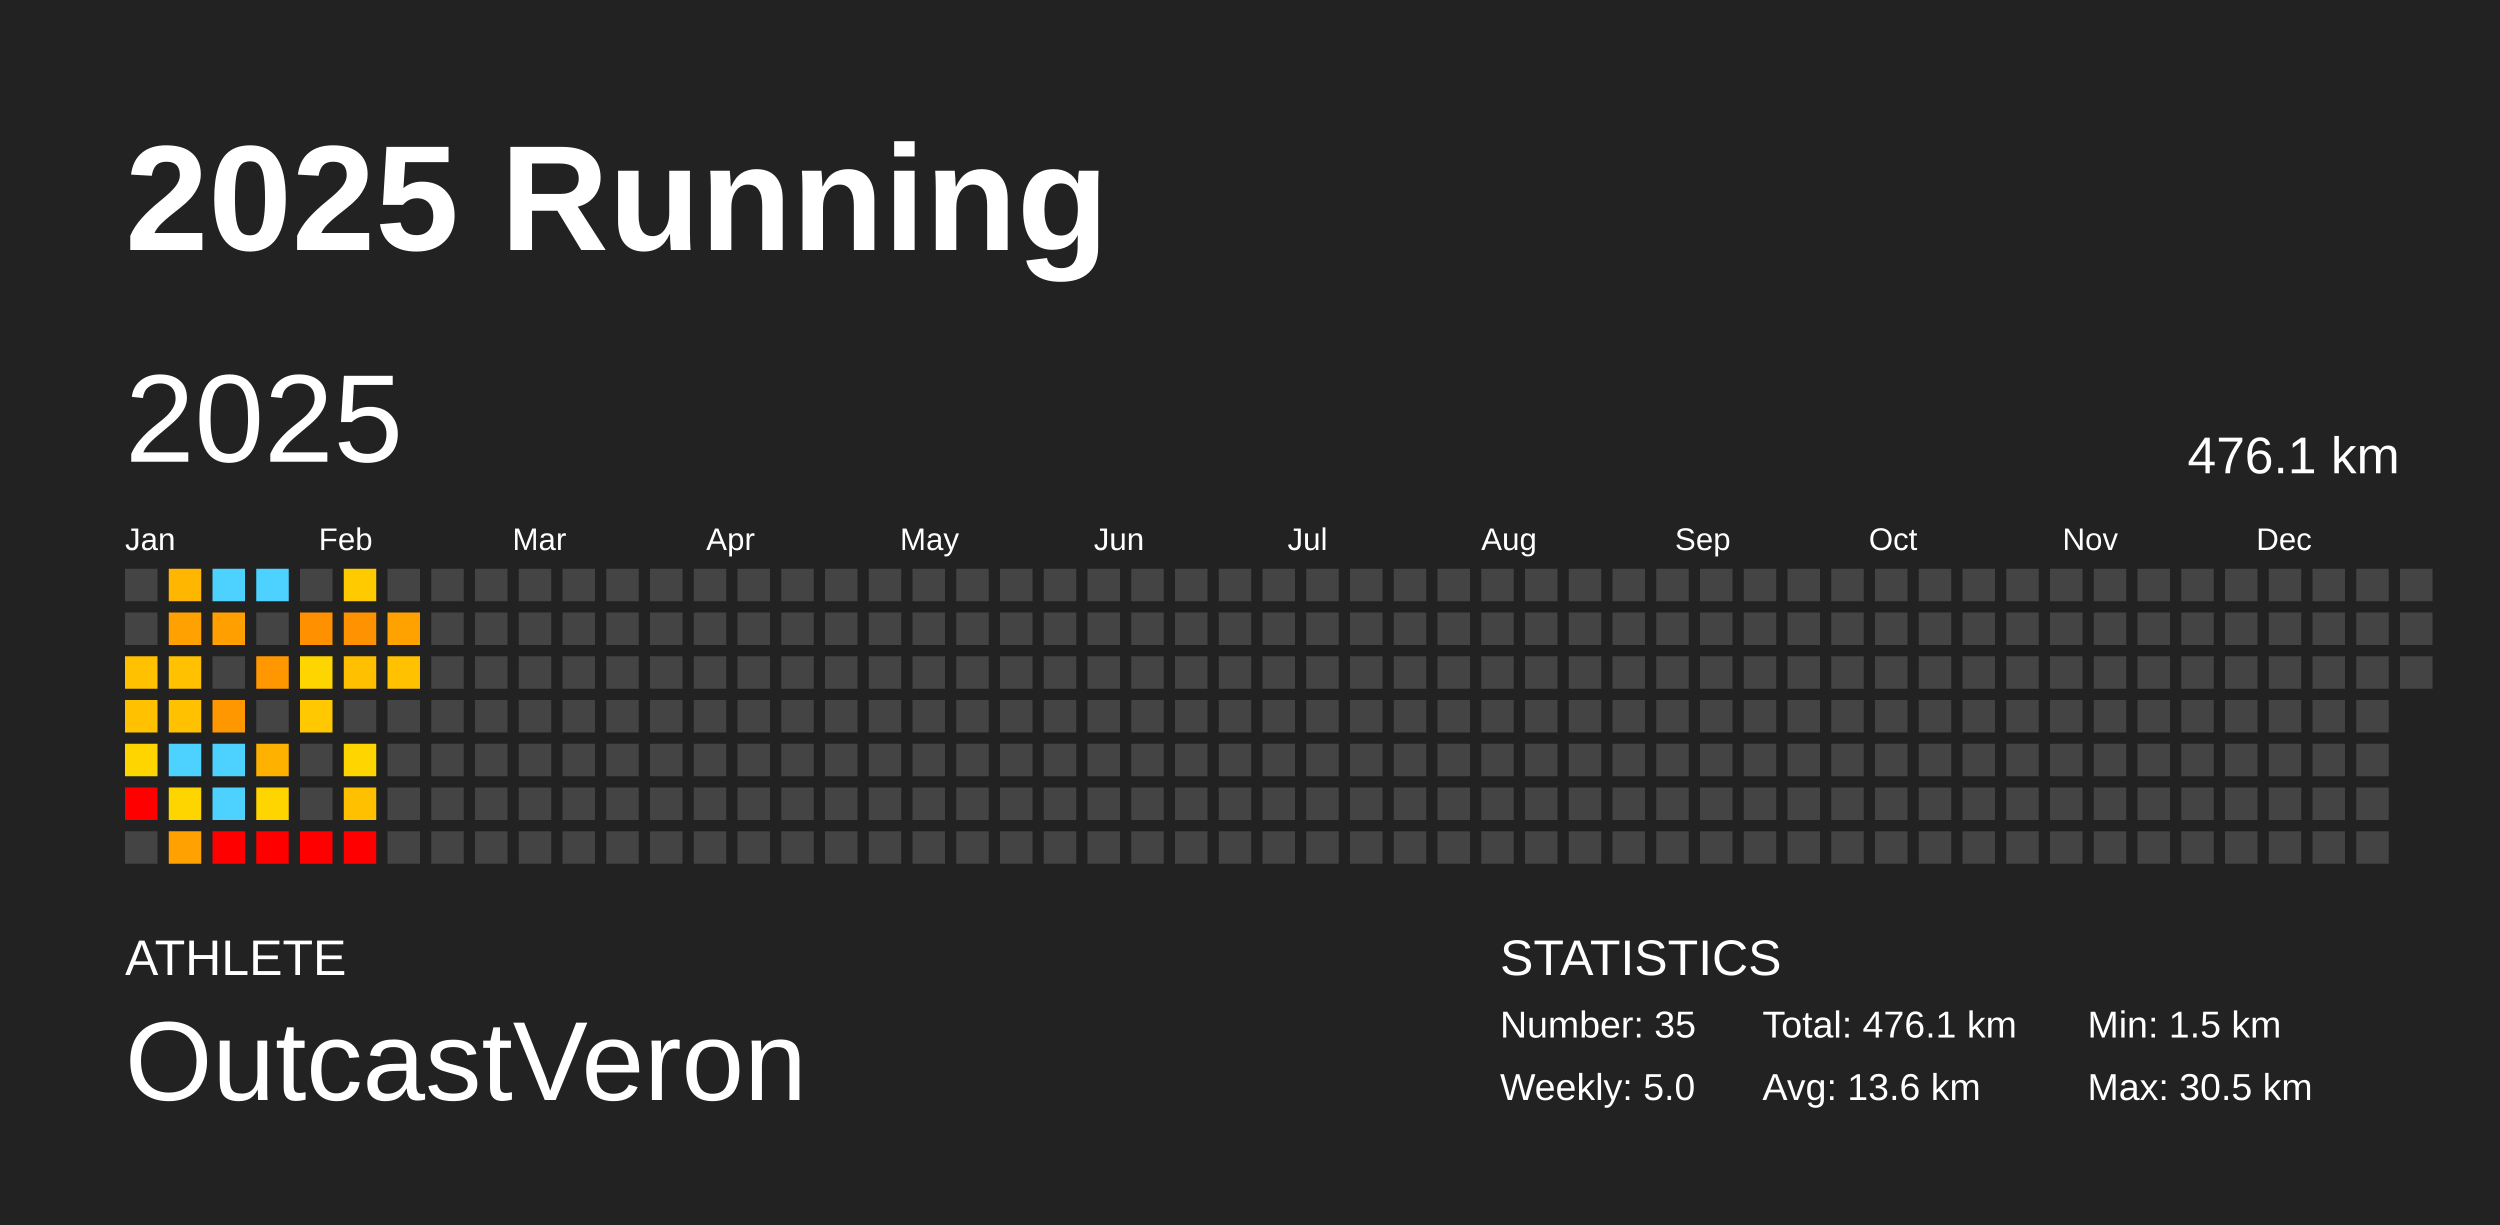
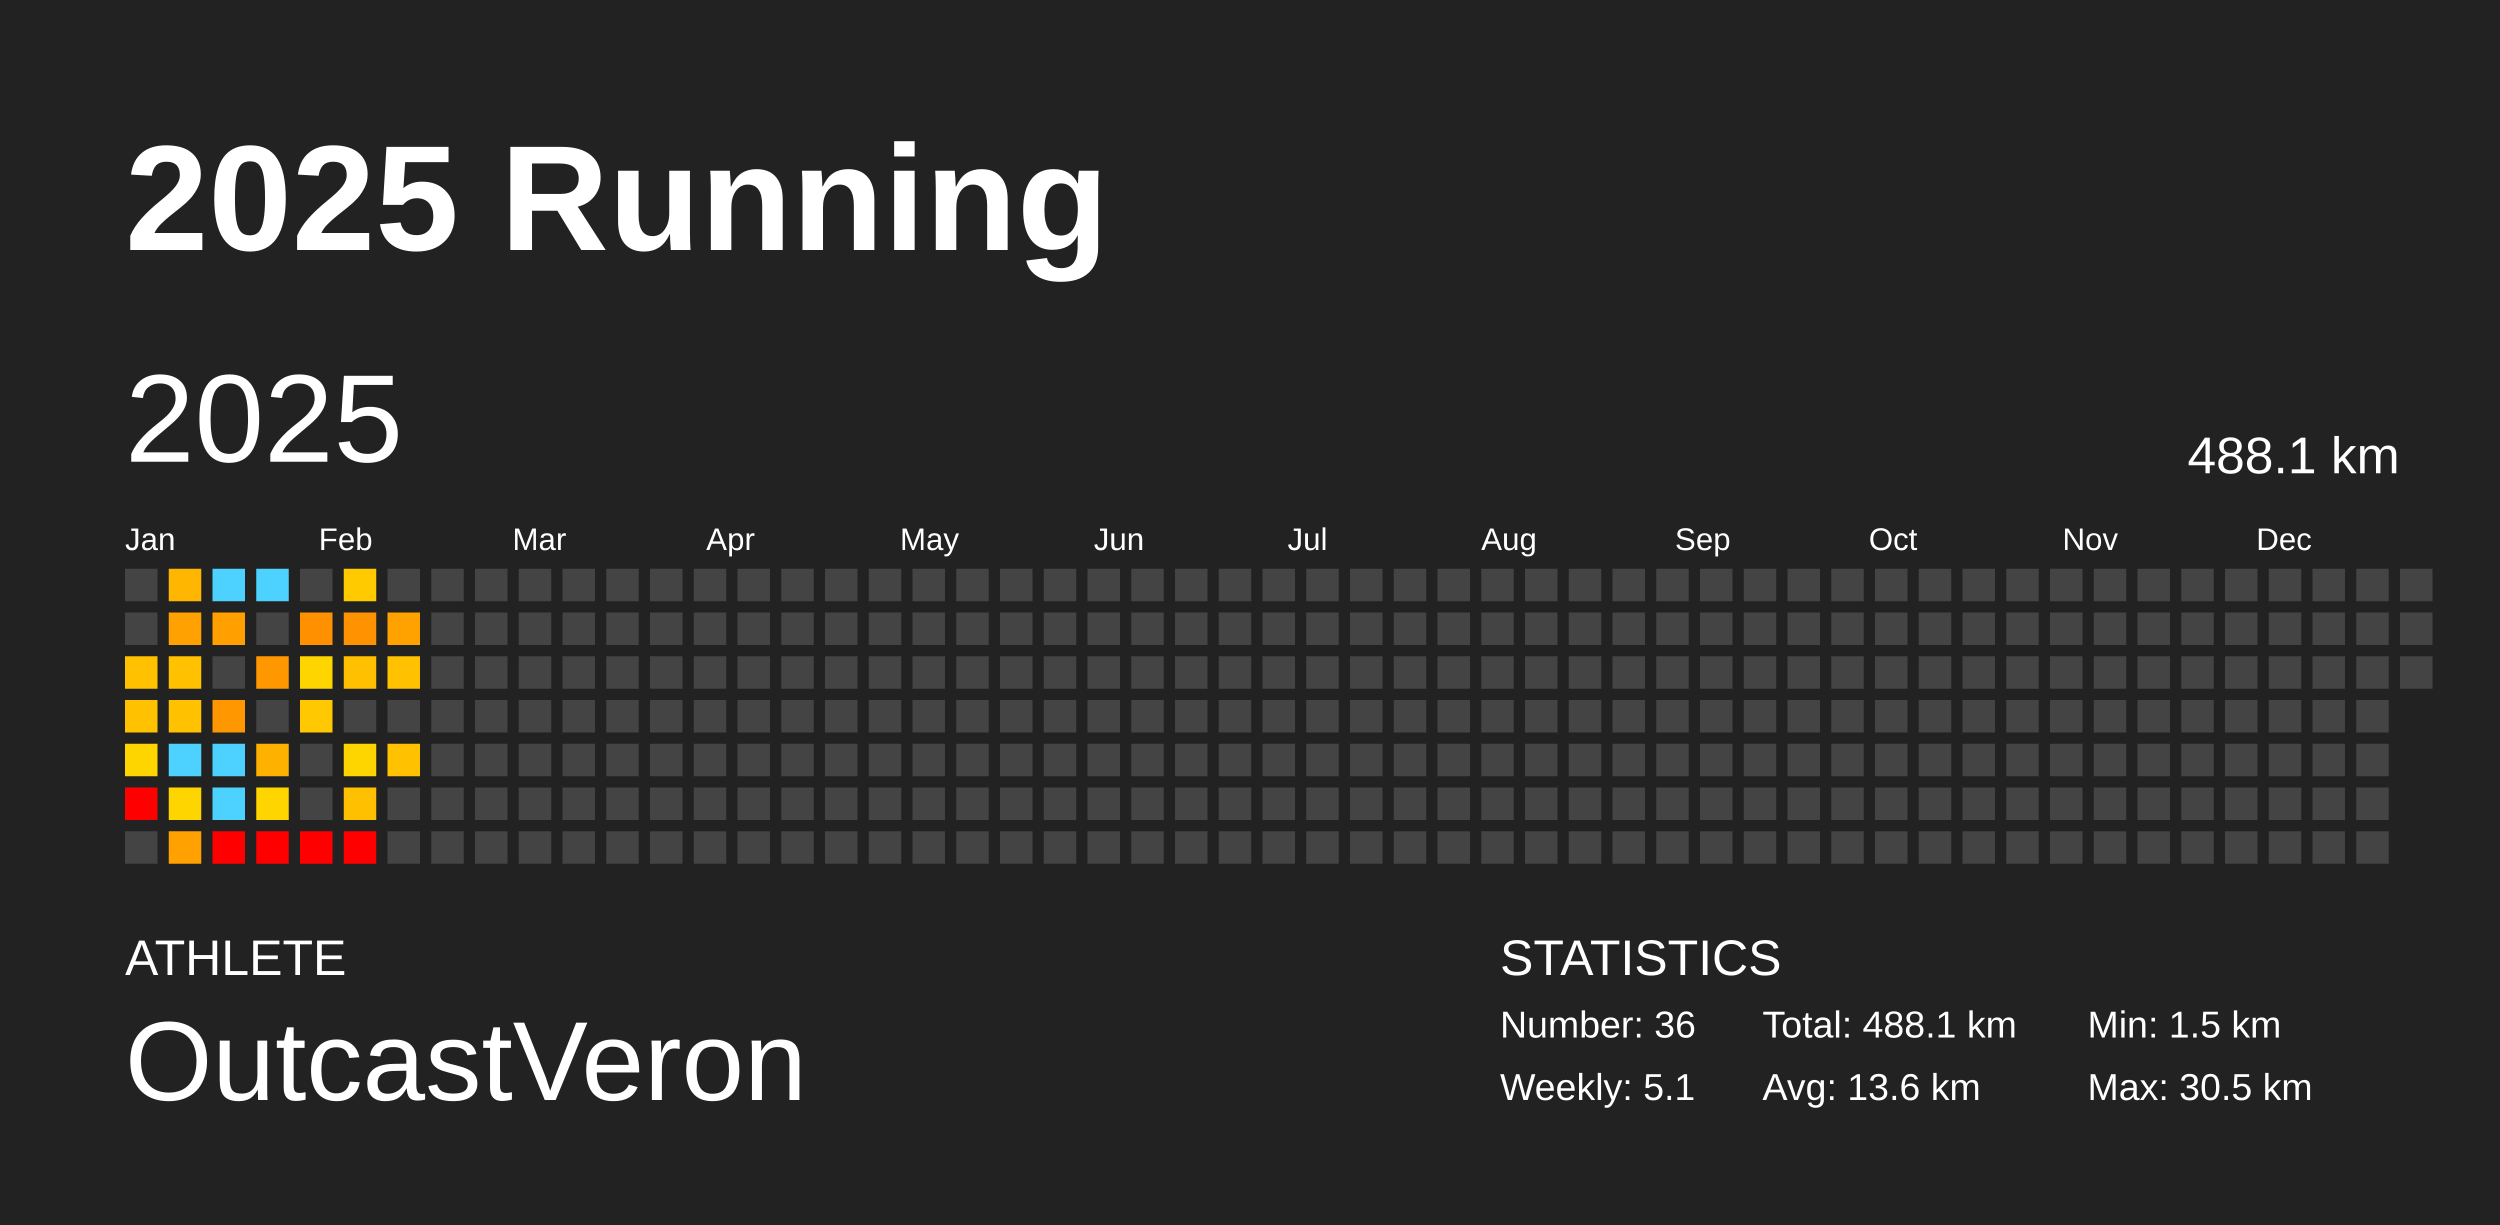
<svg xmlns="http://www.w3.org/2000/svg" baseProfile="full" height="98mm" version="1.1" viewBox="0,0,200,98" width="200mm">
  <defs />
  <rect fill="#222222" height="98" width="200" x="0" y="0" />
  <text fill="#FFFFFF" style="font-size:12px; font-family:Arial; font-weight:bold;" x="10" y="20">2025 Running</text>
  <text fill="#FFFFFF" style="font-size:4px; font-family:Arial" x="10" y="78">ATHLETE</text>
  <text fill="#FFFFFF" style="font-size:9px; font-family:Arial" x="10" y="88">OutcastVeron</text>
  <text fill="#FFFFFF" style="font-size:4px; font-family:Arial" x="120" y="78">STATISTICS</text>
-   <text fill="#FFFFFF" style="font-size:3px; font-family:Arial" x="120" y="83">Number: 35</text>
-   <text fill="#FFFFFF" style="font-size:3px; font-family:Arial" x="120" y="88">Weekly: 5.0</text>
-   <text fill="#FFFFFF" style="font-size:3px; font-family:Arial" x="141" y="83">Total: 476.1 km</text>
+   <text fill="#FFFFFF" style="font-size:3px; font-family:Arial" x="120" y="83">Number: 36</text>
+   <text fill="#FFFFFF" style="font-size:3px; font-family:Arial" x="120" y="88">Weekly: 5.1</text>
+   <text fill="#FFFFFF" style="font-size:3px; font-family:Arial" x="141" y="83">Total: 488.1 km</text>
  <text fill="#FFFFFF" style="font-size:3px; font-family:Arial" x="141" y="88">Avg: 13.6 km</text>
  <text fill="#FFFFFF" style="font-size:3px; font-family:Arial" x="167" y="83">Min: 1.5 km</text>
  <text fill="#FFFFFF" style="font-size:3px; font-family:Arial" x="167" y="88">Max: 30.5 km</text>
  <text dominant-baseline="hanging" fill="#FFFFFF" style="font-size:10.0px; font-family:Arial;" x="10" y="30">2025</text>
-   <text dominant-baseline="hanging" fill="#FFFFFF" style="font-size:4.125px; font-family:Arial;" x="175" y="35">476.1 km</text>
+   <text dominant-baseline="hanging" fill="#FFFFFF" style="font-size:4.125px; font-family:Arial;" x="175" y="35">488.1 km</text>
  <text fill="#FFFFFF" style="font-size:2.5px; font-family:Arial" x="10.0" y="44">Jan</text>
  <text fill="#FFFFFF" style="font-size:2.5px; font-family:Arial" x="25.5" y="44">Feb</text>
  <text fill="#FFFFFF" style="font-size:2.5px; font-family:Arial" x="41.0" y="44">Mar</text>
  <text fill="#FFFFFF" style="font-size:2.5px; font-family:Arial" x="56.5" y="44">Apr</text>
  <text fill="#FFFFFF" style="font-size:2.5px; font-family:Arial" x="72.0" y="44">May</text>
  <text fill="#FFFFFF" style="font-size:2.5px; font-family:Arial" x="87.5" y="44">Jun</text>
  <text fill="#FFFFFF" style="font-size:2.5px; font-family:Arial" x="103.0" y="44">Jul</text>
  <text fill="#FFFFFF" style="font-size:2.5px; font-family:Arial" x="118.5" y="44">Aug</text>
  <text fill="#FFFFFF" style="font-size:2.5px; font-family:Arial" x="134.0" y="44">Sep</text>
  <text fill="#FFFFFF" style="font-size:2.5px; font-family:Arial" x="149.5" y="44">Oct</text>
  <text fill="#FFFFFF" style="font-size:2.5px; font-family:Arial" x="165.0" y="44">Nov</text>
  <text fill="#FFFFFF" style="font-size:2.5px; font-family:Arial" x="180.5" y="44">Dec</text>
  <rect fill="#444444" height="2.6" width="2.6" x="10.0" y="45.5" />
  <rect fill="#444444" height="2.6" width="2.6" x="10.0" y="49.0" />
  <rect fill="#ffc100" height="2.6" width="2.6" x="10.0" y="52.5" />
  <rect fill="#ffc100" height="2.6" width="2.6" x="10.0" y="56.0" />
  <rect fill="#ffd500" height="2.6" width="2.6" x="10.0" y="59.5" />
  <rect fill="red" height="2.6" width="2.6" x="10.0" y="63.0" />
  <rect fill="#444444" height="2.6" width="2.6" x="10.0" y="66.5" />
  <rect fill="#ffb600" height="2.6" width="2.6" x="13.5" y="45.5" />
  <rect fill="#ffa100" height="2.6" width="2.6" x="13.5" y="49.0" />
  <rect fill="#ffc100" height="2.6" width="2.6" x="13.5" y="52.5" />
  <rect fill="#ffc100" height="2.6" width="2.6" x="13.5" y="56.0" />
  <rect fill="#4dd2ff" height="2.6" width="2.6" x="13.5" y="59.5" />
  <rect fill="#ffd500" height="2.6" width="2.6" x="13.5" y="63.0" />
  <rect fill="#ffa100" height="2.6" width="2.6" x="13.5" y="66.5" />
  <rect fill="#4dd2ff" height="2.6" width="2.6" x="17.0" y="45.5" />
  <rect fill="#ffa000" height="2.6" width="2.6" x="17.0" y="49.0" />
  <rect fill="#444444" height="2.6" width="2.6" x="17.0" y="52.5" />
  <rect fill="#ff9700" height="2.6" width="2.6" x="17.0" y="56.0" />
  <rect fill="#4dd2ff" height="2.6" width="2.6" x="17.0" y="59.5" />
  <rect fill="#4dd2ff" height="2.6" width="2.6" x="17.0" y="63.0" />
  <rect fill="red" height="2.6" width="2.6" x="17.0" y="66.5" />
  <rect fill="#4dd2ff" height="2.6" width="2.6" x="20.5" y="45.5" />
  <rect fill="#444444" height="2.6" width="2.6" x="20.5" y="49.0" />
  <rect fill="#ff9700" height="2.6" width="2.6" x="20.5" y="52.5" />
  <rect fill="#444444" height="2.6" width="2.6" x="20.5" y="56.0" />
  <rect fill="#ffb100" height="2.6" width="2.6" x="20.5" y="59.5" />
  <rect fill="#ffd500" height="2.6" width="2.6" x="20.5" y="63.0" />
  <rect fill="red" height="2.6" width="2.6" x="20.5" y="66.5" />
  <rect fill="#444444" height="2.6" width="2.6" x="24.0" y="45.5" />
  <rect fill="#ff9000" height="2.6" width="2.6" x="24.0" y="49.0" />
  <rect fill="#ffd500" height="2.6" width="2.6" x="24.0" y="52.5" />
  <rect fill="#ffc800" height="2.6" width="2.6" x="24.0" y="56.0" />
  <rect fill="#444444" height="2.6" width="2.6" x="24.0" y="59.5" />
  <rect fill="#444444" height="2.6" width="2.6" x="24.0" y="63.0" />
  <rect fill="red" height="2.6" width="2.6" x="24.0" y="66.5" />
  <rect fill="#ffca00" height="2.6" width="2.6" x="27.5" y="45.5" />
  <rect fill="#ff9200" height="2.6" width="2.6" x="27.5" y="49.0" />
  <rect fill="#ffc000" height="2.6" width="2.6" x="27.5" y="52.5" />
  <rect fill="#444444" height="2.6" width="2.6" x="27.5" y="56.0" />
  <rect fill="#ffd500" height="2.6" width="2.6" x="27.5" y="59.5" />
  <rect fill="#ffc000" height="2.6" width="2.6" x="27.5" y="63.0" />
  <rect fill="red" height="2.6" width="2.6" x="27.5" y="66.5" />
  <rect fill="#444444" height="2.6" width="2.6" x="31.0" y="45.5" />
  <rect fill="#ffa200" height="2.6" width="2.6" x="31.0" y="49.0" />
  <rect fill="#ffc100" height="2.6" width="2.6" x="31.0" y="52.5" />
  <rect fill="#444444" height="2.6" width="2.6" x="31.0" y="56.0" />
-   <rect fill="#444444" height="2.6" width="2.6" x="31.0" y="59.5" />
+   <rect fill="#ffc100" height="2.6" width="2.6" x="31.0" y="59.5" />
  <rect fill="#444444" height="2.6" width="2.6" x="31.0" y="63.0" />
  <rect fill="#444444" height="2.6" width="2.6" x="31.0" y="66.5" />
  <rect fill="#444444" height="2.6" width="2.6" x="34.5" y="45.5" />
  <rect fill="#444444" height="2.6" width="2.6" x="34.5" y="49.0" />
  <rect fill="#444444" height="2.6" width="2.6" x="34.5" y="52.5" />
  <rect fill="#444444" height="2.6" width="2.6" x="34.5" y="56.0" />
  <rect fill="#444444" height="2.6" width="2.6" x="34.5" y="59.5" />
  <rect fill="#444444" height="2.6" width="2.6" x="34.5" y="63.0" />
  <rect fill="#444444" height="2.6" width="2.6" x="34.5" y="66.5" />
  <rect fill="#444444" height="2.6" width="2.6" x="38.0" y="45.5" />
  <rect fill="#444444" height="2.6" width="2.6" x="38.0" y="49.0" />
  <rect fill="#444444" height="2.6" width="2.6" x="38.0" y="52.5" />
  <rect fill="#444444" height="2.6" width="2.6" x="38.0" y="56.0" />
  <rect fill="#444444" height="2.6" width="2.6" x="38.0" y="59.5" />
  <rect fill="#444444" height="2.6" width="2.6" x="38.0" y="63.0" />
  <rect fill="#444444" height="2.6" width="2.6" x="38.0" y="66.5" />
  <rect fill="#444444" height="2.6" width="2.6" x="41.5" y="45.5" />
  <rect fill="#444444" height="2.6" width="2.6" x="41.5" y="49.0" />
  <rect fill="#444444" height="2.6" width="2.6" x="41.5" y="52.5" />
  <rect fill="#444444" height="2.6" width="2.6" x="41.5" y="56.0" />
  <rect fill="#444444" height="2.6" width="2.6" x="41.5" y="59.5" />
  <rect fill="#444444" height="2.6" width="2.6" x="41.5" y="63.0" />
  <rect fill="#444444" height="2.6" width="2.6" x="41.5" y="66.5" />
  <rect fill="#444444" height="2.6" width="2.6" x="45.0" y="45.5" />
  <rect fill="#444444" height="2.6" width="2.6" x="45.0" y="49.0" />
  <rect fill="#444444" height="2.6" width="2.6" x="45.0" y="52.5" />
  <rect fill="#444444" height="2.6" width="2.6" x="45.0" y="56.0" />
  <rect fill="#444444" height="2.6" width="2.6" x="45.0" y="59.5" />
  <rect fill="#444444" height="2.6" width="2.6" x="45.0" y="63.0" />
  <rect fill="#444444" height="2.6" width="2.6" x="45.0" y="66.5" />
  <rect fill="#444444" height="2.6" width="2.6" x="48.5" y="45.5" />
  <rect fill="#444444" height="2.6" width="2.6" x="48.5" y="49.0" />
  <rect fill="#444444" height="2.6" width="2.6" x="48.5" y="52.5" />
  <rect fill="#444444" height="2.6" width="2.6" x="48.5" y="56.0" />
  <rect fill="#444444" height="2.6" width="2.6" x="48.5" y="59.5" />
  <rect fill="#444444" height="2.6" width="2.6" x="48.5" y="63.0" />
  <rect fill="#444444" height="2.6" width="2.6" x="48.5" y="66.5" />
  <rect fill="#444444" height="2.6" width="2.6" x="52.0" y="45.5" />
  <rect fill="#444444" height="2.6" width="2.6" x="52.0" y="49.0" />
  <rect fill="#444444" height="2.6" width="2.6" x="52.0" y="52.5" />
  <rect fill="#444444" height="2.6" width="2.6" x="52.0" y="56.0" />
  <rect fill="#444444" height="2.6" width="2.6" x="52.0" y="59.5" />
  <rect fill="#444444" height="2.6" width="2.6" x="52.0" y="63.0" />
  <rect fill="#444444" height="2.6" width="2.6" x="52.0" y="66.5" />
  <rect fill="#444444" height="2.6" width="2.6" x="55.5" y="45.5" />
  <rect fill="#444444" height="2.6" width="2.6" x="55.5" y="49.0" />
  <rect fill="#444444" height="2.6" width="2.6" x="55.5" y="52.5" />
  <rect fill="#444444" height="2.6" width="2.6" x="55.5" y="56.0" />
  <rect fill="#444444" height="2.6" width="2.6" x="55.5" y="59.5" />
  <rect fill="#444444" height="2.6" width="2.6" x="55.5" y="63.0" />
  <rect fill="#444444" height="2.6" width="2.6" x="55.5" y="66.5" />
  <rect fill="#444444" height="2.6" width="2.6" x="59.0" y="45.5" />
  <rect fill="#444444" height="2.6" width="2.6" x="59.0" y="49.0" />
  <rect fill="#444444" height="2.6" width="2.6" x="59.0" y="52.5" />
  <rect fill="#444444" height="2.6" width="2.6" x="59.0" y="56.0" />
  <rect fill="#444444" height="2.6" width="2.6" x="59.0" y="59.5" />
  <rect fill="#444444" height="2.6" width="2.6" x="59.0" y="63.0" />
  <rect fill="#444444" height="2.6" width="2.6" x="59.0" y="66.5" />
  <rect fill="#444444" height="2.6" width="2.6" x="62.5" y="45.5" />
  <rect fill="#444444" height="2.6" width="2.6" x="62.5" y="49.0" />
  <rect fill="#444444" height="2.6" width="2.6" x="62.5" y="52.5" />
  <rect fill="#444444" height="2.6" width="2.6" x="62.5" y="56.0" />
  <rect fill="#444444" height="2.6" width="2.6" x="62.5" y="59.5" />
  <rect fill="#444444" height="2.6" width="2.6" x="62.5" y="63.0" />
  <rect fill="#444444" height="2.6" width="2.6" x="62.5" y="66.5" />
  <rect fill="#444444" height="2.6" width="2.6" x="66.0" y="45.5" />
  <rect fill="#444444" height="2.6" width="2.6" x="66.0" y="49.0" />
  <rect fill="#444444" height="2.6" width="2.6" x="66.0" y="52.5" />
  <rect fill="#444444" height="2.6" width="2.6" x="66.0" y="56.0" />
  <rect fill="#444444" height="2.6" width="2.6" x="66.0" y="59.5" />
  <rect fill="#444444" height="2.6" width="2.6" x="66.0" y="63.0" />
  <rect fill="#444444" height="2.6" width="2.6" x="66.0" y="66.5" />
  <rect fill="#444444" height="2.6" width="2.6" x="69.5" y="45.5" />
  <rect fill="#444444" height="2.6" width="2.6" x="69.5" y="49.0" />
  <rect fill="#444444" height="2.6" width="2.6" x="69.5" y="52.5" />
  <rect fill="#444444" height="2.6" width="2.6" x="69.5" y="56.0" />
  <rect fill="#444444" height="2.6" width="2.6" x="69.5" y="59.5" />
  <rect fill="#444444" height="2.6" width="2.6" x="69.5" y="63.0" />
  <rect fill="#444444" height="2.6" width="2.6" x="69.5" y="66.5" />
  <rect fill="#444444" height="2.6" width="2.6" x="73.0" y="45.5" />
  <rect fill="#444444" height="2.6" width="2.6" x="73.0" y="49.0" />
  <rect fill="#444444" height="2.6" width="2.6" x="73.0" y="52.5" />
  <rect fill="#444444" height="2.6" width="2.6" x="73.0" y="56.0" />
  <rect fill="#444444" height="2.6" width="2.6" x="73.0" y="59.5" />
  <rect fill="#444444" height="2.6" width="2.6" x="73.0" y="63.0" />
  <rect fill="#444444" height="2.6" width="2.6" x="73.0" y="66.5" />
  <rect fill="#444444" height="2.6" width="2.6" x="76.5" y="45.5" />
  <rect fill="#444444" height="2.6" width="2.6" x="76.5" y="49.0" />
  <rect fill="#444444" height="2.6" width="2.6" x="76.5" y="52.5" />
  <rect fill="#444444" height="2.6" width="2.6" x="76.5" y="56.0" />
  <rect fill="#444444" height="2.6" width="2.6" x="76.5" y="59.5" />
  <rect fill="#444444" height="2.6" width="2.6" x="76.5" y="63.0" />
  <rect fill="#444444" height="2.6" width="2.6" x="76.5" y="66.5" />
  <rect fill="#444444" height="2.6" width="2.6" x="80.0" y="45.5" />
  <rect fill="#444444" height="2.6" width="2.6" x="80.0" y="49.0" />
  <rect fill="#444444" height="2.6" width="2.6" x="80.0" y="52.5" />
  <rect fill="#444444" height="2.6" width="2.6" x="80.0" y="56.0" />
  <rect fill="#444444" height="2.6" width="2.6" x="80.0" y="59.5" />
  <rect fill="#444444" height="2.6" width="2.6" x="80.0" y="63.0" />
  <rect fill="#444444" height="2.6" width="2.6" x="80.0" y="66.5" />
  <rect fill="#444444" height="2.6" width="2.6" x="83.5" y="45.5" />
  <rect fill="#444444" height="2.6" width="2.6" x="83.5" y="49.0" />
  <rect fill="#444444" height="2.6" width="2.6" x="83.5" y="52.5" />
  <rect fill="#444444" height="2.6" width="2.6" x="83.5" y="56.0" />
  <rect fill="#444444" height="2.6" width="2.6" x="83.5" y="59.5" />
  <rect fill="#444444" height="2.6" width="2.6" x="83.5" y="63.0" />
  <rect fill="#444444" height="2.6" width="2.6" x="83.5" y="66.5" />
  <rect fill="#444444" height="2.6" width="2.6" x="87.0" y="45.5" />
  <rect fill="#444444" height="2.6" width="2.6" x="87.0" y="49.0" />
  <rect fill="#444444" height="2.6" width="2.6" x="87.0" y="52.5" />
  <rect fill="#444444" height="2.6" width="2.6" x="87.0" y="56.0" />
  <rect fill="#444444" height="2.6" width="2.6" x="87.0" y="59.5" />
  <rect fill="#444444" height="2.6" width="2.6" x="87.0" y="63.0" />
  <rect fill="#444444" height="2.6" width="2.6" x="87.0" y="66.5" />
  <rect fill="#444444" height="2.6" width="2.6" x="90.5" y="45.5" />
  <rect fill="#444444" height="2.6" width="2.6" x="90.5" y="49.0" />
  <rect fill="#444444" height="2.6" width="2.6" x="90.5" y="52.5" />
  <rect fill="#444444" height="2.6" width="2.6" x="90.5" y="56.0" />
  <rect fill="#444444" height="2.6" width="2.6" x="90.5" y="59.5" />
  <rect fill="#444444" height="2.6" width="2.6" x="90.5" y="63.0" />
  <rect fill="#444444" height="2.6" width="2.6" x="90.5" y="66.5" />
  <rect fill="#444444" height="2.6" width="2.6" x="94.0" y="45.5" />
  <rect fill="#444444" height="2.6" width="2.6" x="94.0" y="49.0" />
  <rect fill="#444444" height="2.6" width="2.6" x="94.0" y="52.5" />
  <rect fill="#444444" height="2.6" width="2.6" x="94.0" y="56.0" />
  <rect fill="#444444" height="2.6" width="2.6" x="94.0" y="59.5" />
  <rect fill="#444444" height="2.6" width="2.6" x="94.0" y="63.0" />
  <rect fill="#444444" height="2.6" width="2.6" x="94.0" y="66.5" />
  <rect fill="#444444" height="2.6" width="2.6" x="97.5" y="45.5" />
  <rect fill="#444444" height="2.6" width="2.6" x="97.5" y="49.0" />
  <rect fill="#444444" height="2.6" width="2.6" x="97.5" y="52.5" />
  <rect fill="#444444" height="2.6" width="2.6" x="97.5" y="56.0" />
  <rect fill="#444444" height="2.6" width="2.6" x="97.5" y="59.5" />
  <rect fill="#444444" height="2.6" width="2.6" x="97.5" y="63.0" />
  <rect fill="#444444" height="2.6" width="2.6" x="97.5" y="66.5" />
  <rect fill="#444444" height="2.6" width="2.6" x="101.0" y="45.5" />
  <rect fill="#444444" height="2.6" width="2.6" x="101.0" y="49.0" />
  <rect fill="#444444" height="2.6" width="2.6" x="101.0" y="52.5" />
  <rect fill="#444444" height="2.6" width="2.6" x="101.0" y="56.0" />
  <rect fill="#444444" height="2.6" width="2.6" x="101.0" y="59.5" />
  <rect fill="#444444" height="2.6" width="2.6" x="101.0" y="63.0" />
  <rect fill="#444444" height="2.6" width="2.6" x="101.0" y="66.5" />
  <rect fill="#444444" height="2.6" width="2.6" x="104.5" y="45.5" />
  <rect fill="#444444" height="2.6" width="2.6" x="104.5" y="49.0" />
  <rect fill="#444444" height="2.6" width="2.6" x="104.5" y="52.5" />
  <rect fill="#444444" height="2.6" width="2.6" x="104.5" y="56.0" />
  <rect fill="#444444" height="2.6" width="2.6" x="104.5" y="59.5" />
  <rect fill="#444444" height="2.6" width="2.6" x="104.5" y="63.0" />
  <rect fill="#444444" height="2.6" width="2.6" x="104.5" y="66.5" />
  <rect fill="#444444" height="2.6" width="2.6" x="108.0" y="45.5" />
  <rect fill="#444444" height="2.6" width="2.6" x="108.0" y="49.0" />
  <rect fill="#444444" height="2.6" width="2.6" x="108.0" y="52.5" />
  <rect fill="#444444" height="2.6" width="2.6" x="108.0" y="56.0" />
  <rect fill="#444444" height="2.6" width="2.6" x="108.0" y="59.5" />
  <rect fill="#444444" height="2.6" width="2.6" x="108.0" y="63.0" />
  <rect fill="#444444" height="2.6" width="2.6" x="108.0" y="66.5" />
  <rect fill="#444444" height="2.6" width="2.6" x="111.5" y="45.5" />
  <rect fill="#444444" height="2.6" width="2.6" x="111.5" y="49.0" />
  <rect fill="#444444" height="2.6" width="2.6" x="111.5" y="52.5" />
  <rect fill="#444444" height="2.6" width="2.6" x="111.5" y="56.0" />
  <rect fill="#444444" height="2.6" width="2.6" x="111.5" y="59.5" />
  <rect fill="#444444" height="2.6" width="2.6" x="111.5" y="63.0" />
  <rect fill="#444444" height="2.6" width="2.6" x="111.5" y="66.5" />
  <rect fill="#444444" height="2.6" width="2.6" x="115.0" y="45.5" />
  <rect fill="#444444" height="2.6" width="2.6" x="115.0" y="49.0" />
  <rect fill="#444444" height="2.6" width="2.6" x="115.0" y="52.5" />
  <rect fill="#444444" height="2.6" width="2.6" x="115.0" y="56.0" />
  <rect fill="#444444" height="2.6" width="2.6" x="115.0" y="59.5" />
  <rect fill="#444444" height="2.6" width="2.6" x="115.0" y="63.0" />
  <rect fill="#444444" height="2.6" width="2.6" x="115.0" y="66.5" />
  <rect fill="#444444" height="2.6" width="2.6" x="118.5" y="45.5" />
  <rect fill="#444444" height="2.6" width="2.6" x="118.5" y="49.0" />
  <rect fill="#444444" height="2.6" width="2.6" x="118.5" y="52.5" />
  <rect fill="#444444" height="2.6" width="2.6" x="118.5" y="56.0" />
  <rect fill="#444444" height="2.6" width="2.6" x="118.5" y="59.5" />
  <rect fill="#444444" height="2.6" width="2.6" x="118.5" y="63.0" />
  <rect fill="#444444" height="2.6" width="2.6" x="118.5" y="66.5" />
  <rect fill="#444444" height="2.6" width="2.6" x="122.0" y="45.5" />
  <rect fill="#444444" height="2.6" width="2.6" x="122.0" y="49.0" />
  <rect fill="#444444" height="2.6" width="2.6" x="122.0" y="52.5" />
  <rect fill="#444444" height="2.6" width="2.6" x="122.0" y="56.0" />
  <rect fill="#444444" height="2.6" width="2.6" x="122.0" y="59.5" />
  <rect fill="#444444" height="2.6" width="2.6" x="122.0" y="63.0" />
  <rect fill="#444444" height="2.6" width="2.6" x="122.0" y="66.5" />
  <rect fill="#444444" height="2.6" width="2.6" x="125.5" y="45.5" />
  <rect fill="#444444" height="2.6" width="2.6" x="125.5" y="49.0" />
  <rect fill="#444444" height="2.6" width="2.6" x="125.5" y="52.5" />
  <rect fill="#444444" height="2.6" width="2.6" x="125.5" y="56.0" />
  <rect fill="#444444" height="2.6" width="2.6" x="125.5" y="59.5" />
  <rect fill="#444444" height="2.6" width="2.6" x="125.5" y="63.0" />
  <rect fill="#444444" height="2.6" width="2.6" x="125.5" y="66.5" />
  <rect fill="#444444" height="2.6" width="2.6" x="129.0" y="45.5" />
  <rect fill="#444444" height="2.6" width="2.6" x="129.0" y="49.0" />
  <rect fill="#444444" height="2.6" width="2.6" x="129.0" y="52.5" />
  <rect fill="#444444" height="2.6" width="2.6" x="129.0" y="56.0" />
  <rect fill="#444444" height="2.6" width="2.6" x="129.0" y="59.5" />
  <rect fill="#444444" height="2.6" width="2.6" x="129.0" y="63.0" />
  <rect fill="#444444" height="2.6" width="2.6" x="129.0" y="66.5" />
  <rect fill="#444444" height="2.6" width="2.6" x="132.5" y="45.5" />
  <rect fill="#444444" height="2.6" width="2.6" x="132.5" y="49.0" />
  <rect fill="#444444" height="2.6" width="2.6" x="132.5" y="52.5" />
  <rect fill="#444444" height="2.6" width="2.6" x="132.5" y="56.0" />
  <rect fill="#444444" height="2.6" width="2.6" x="132.5" y="59.5" />
  <rect fill="#444444" height="2.6" width="2.6" x="132.5" y="63.0" />
  <rect fill="#444444" height="2.6" width="2.6" x="132.5" y="66.5" />
  <rect fill="#444444" height="2.6" width="2.6" x="136.0" y="45.5" />
  <rect fill="#444444" height="2.6" width="2.6" x="136.0" y="49.0" />
  <rect fill="#444444" height="2.6" width="2.6" x="136.0" y="52.5" />
  <rect fill="#444444" height="2.6" width="2.6" x="136.0" y="56.0" />
  <rect fill="#444444" height="2.6" width="2.6" x="136.0" y="59.5" />
  <rect fill="#444444" height="2.6" width="2.6" x="136.0" y="63.0" />
  <rect fill="#444444" height="2.6" width="2.6" x="136.0" y="66.5" />
  <rect fill="#444444" height="2.6" width="2.6" x="139.5" y="45.5" />
  <rect fill="#444444" height="2.6" width="2.6" x="139.5" y="49.0" />
  <rect fill="#444444" height="2.6" width="2.6" x="139.5" y="52.5" />
  <rect fill="#444444" height="2.6" width="2.6" x="139.5" y="56.0" />
  <rect fill="#444444" height="2.6" width="2.6" x="139.5" y="59.5" />
  <rect fill="#444444" height="2.6" width="2.6" x="139.5" y="63.0" />
  <rect fill="#444444" height="2.6" width="2.6" x="139.5" y="66.5" />
  <rect fill="#444444" height="2.6" width="2.6" x="143.0" y="45.5" />
  <rect fill="#444444" height="2.6" width="2.6" x="143.0" y="49.0" />
  <rect fill="#444444" height="2.6" width="2.6" x="143.0" y="52.5" />
  <rect fill="#444444" height="2.6" width="2.6" x="143.0" y="56.0" />
  <rect fill="#444444" height="2.6" width="2.6" x="143.0" y="59.5" />
  <rect fill="#444444" height="2.6" width="2.6" x="143.0" y="63.0" />
  <rect fill="#444444" height="2.6" width="2.6" x="143.0" y="66.5" />
  <rect fill="#444444" height="2.6" width="2.6" x="146.5" y="45.5" />
  <rect fill="#444444" height="2.6" width="2.6" x="146.5" y="49.0" />
  <rect fill="#444444" height="2.6" width="2.6" x="146.5" y="52.5" />
  <rect fill="#444444" height="2.6" width="2.6" x="146.5" y="56.0" />
  <rect fill="#444444" height="2.6" width="2.6" x="146.5" y="59.5" />
  <rect fill="#444444" height="2.6" width="2.6" x="146.5" y="63.0" />
  <rect fill="#444444" height="2.6" width="2.6" x="146.5" y="66.5" />
  <rect fill="#444444" height="2.6" width="2.6" x="150.0" y="45.5" />
  <rect fill="#444444" height="2.6" width="2.6" x="150.0" y="49.0" />
  <rect fill="#444444" height="2.6" width="2.6" x="150.0" y="52.5" />
  <rect fill="#444444" height="2.6" width="2.6" x="150.0" y="56.0" />
  <rect fill="#444444" height="2.6" width="2.6" x="150.0" y="59.5" />
  <rect fill="#444444" height="2.6" width="2.6" x="150.0" y="63.0" />
  <rect fill="#444444" height="2.6" width="2.6" x="150.0" y="66.5" />
  <rect fill="#444444" height="2.6" width="2.6" x="153.5" y="45.5" />
  <rect fill="#444444" height="2.6" width="2.6" x="153.5" y="49.0" />
  <rect fill="#444444" height="2.6" width="2.6" x="153.5" y="52.5" />
  <rect fill="#444444" height="2.6" width="2.6" x="153.5" y="56.0" />
  <rect fill="#444444" height="2.6" width="2.6" x="153.5" y="59.5" />
  <rect fill="#444444" height="2.6" width="2.6" x="153.5" y="63.0" />
  <rect fill="#444444" height="2.6" width="2.6" x="153.5" y="66.5" />
  <rect fill="#444444" height="2.6" width="2.6" x="157.0" y="45.5" />
  <rect fill="#444444" height="2.6" width="2.6" x="157.0" y="49.0" />
  <rect fill="#444444" height="2.6" width="2.6" x="157.0" y="52.5" />
  <rect fill="#444444" height="2.6" width="2.6" x="157.0" y="56.0" />
  <rect fill="#444444" height="2.6" width="2.6" x="157.0" y="59.5" />
  <rect fill="#444444" height="2.6" width="2.6" x="157.0" y="63.0" />
  <rect fill="#444444" height="2.6" width="2.6" x="157.0" y="66.5" />
  <rect fill="#444444" height="2.6" width="2.6" x="160.5" y="45.5" />
  <rect fill="#444444" height="2.6" width="2.6" x="160.5" y="49.0" />
  <rect fill="#444444" height="2.6" width="2.6" x="160.5" y="52.5" />
  <rect fill="#444444" height="2.6" width="2.6" x="160.5" y="56.0" />
  <rect fill="#444444" height="2.6" width="2.6" x="160.5" y="59.5" />
  <rect fill="#444444" height="2.6" width="2.6" x="160.5" y="63.0" />
  <rect fill="#444444" height="2.6" width="2.6" x="160.5" y="66.5" />
  <rect fill="#444444" height="2.6" width="2.6" x="164.0" y="45.5" />
  <rect fill="#444444" height="2.6" width="2.6" x="164.0" y="49.0" />
  <rect fill="#444444" height="2.6" width="2.6" x="164.0" y="52.5" />
  <rect fill="#444444" height="2.6" width="2.6" x="164.0" y="56.0" />
  <rect fill="#444444" height="2.6" width="2.6" x="164.0" y="59.5" />
  <rect fill="#444444" height="2.6" width="2.6" x="164.0" y="63.0" />
  <rect fill="#444444" height="2.6" width="2.6" x="164.0" y="66.5" />
  <rect fill="#444444" height="2.6" width="2.6" x="167.5" y="45.5" />
  <rect fill="#444444" height="2.6" width="2.6" x="167.5" y="49.0" />
  <rect fill="#444444" height="2.6" width="2.6" x="167.5" y="52.5" />
  <rect fill="#444444" height="2.6" width="2.6" x="167.5" y="56.0" />
  <rect fill="#444444" height="2.6" width="2.6" x="167.5" y="59.5" />
  <rect fill="#444444" height="2.6" width="2.6" x="167.5" y="63.0" />
  <rect fill="#444444" height="2.6" width="2.6" x="167.5" y="66.5" />
  <rect fill="#444444" height="2.6" width="2.6" x="171.0" y="45.5" />
  <rect fill="#444444" height="2.6" width="2.6" x="171.0" y="49.0" />
  <rect fill="#444444" height="2.6" width="2.6" x="171.0" y="52.5" />
  <rect fill="#444444" height="2.6" width="2.6" x="171.0" y="56.0" />
  <rect fill="#444444" height="2.6" width="2.6" x="171.0" y="59.5" />
  <rect fill="#444444" height="2.6" width="2.6" x="171.0" y="63.0" />
  <rect fill="#444444" height="2.6" width="2.6" x="171.0" y="66.5" />
  <rect fill="#444444" height="2.6" width="2.6" x="174.5" y="45.5" />
  <rect fill="#444444" height="2.6" width="2.6" x="174.5" y="49.0" />
  <rect fill="#444444" height="2.6" width="2.6" x="174.5" y="52.5" />
  <rect fill="#444444" height="2.6" width="2.6" x="174.5" y="56.0" />
  <rect fill="#444444" height="2.6" width="2.6" x="174.5" y="59.5" />
  <rect fill="#444444" height="2.6" width="2.6" x="174.5" y="63.0" />
  <rect fill="#444444" height="2.6" width="2.6" x="174.5" y="66.5" />
  <rect fill="#444444" height="2.6" width="2.6" x="178.0" y="45.5" />
  <rect fill="#444444" height="2.6" width="2.6" x="178.0" y="49.0" />
  <rect fill="#444444" height="2.6" width="2.6" x="178.0" y="52.5" />
  <rect fill="#444444" height="2.6" width="2.6" x="178.0" y="56.0" />
  <rect fill="#444444" height="2.6" width="2.6" x="178.0" y="59.5" />
  <rect fill="#444444" height="2.6" width="2.6" x="178.0" y="63.0" />
  <rect fill="#444444" height="2.6" width="2.6" x="178.0" y="66.5" />
  <rect fill="#444444" height="2.6" width="2.6" x="181.5" y="45.5" />
  <rect fill="#444444" height="2.6" width="2.6" x="181.5" y="49.0" />
  <rect fill="#444444" height="2.6" width="2.6" x="181.5" y="52.5" />
  <rect fill="#444444" height="2.6" width="2.6" x="181.5" y="56.0" />
  <rect fill="#444444" height="2.6" width="2.6" x="181.5" y="59.5" />
  <rect fill="#444444" height="2.6" width="2.6" x="181.5" y="63.0" />
  <rect fill="#444444" height="2.6" width="2.6" x="181.5" y="66.5" />
  <rect fill="#444444" height="2.6" width="2.6" x="185.0" y="45.5" />
  <rect fill="#444444" height="2.6" width="2.6" x="185.0" y="49.0" />
  <rect fill="#444444" height="2.6" width="2.6" x="185.0" y="52.5" />
  <rect fill="#444444" height="2.6" width="2.6" x="185.0" y="56.0" />
  <rect fill="#444444" height="2.6" width="2.6" x="185.0" y="59.5" />
  <rect fill="#444444" height="2.6" width="2.6" x="185.0" y="63.0" />
  <rect fill="#444444" height="2.6" width="2.6" x="185.0" y="66.5" />
  <rect fill="#444444" height="2.6" width="2.6" x="188.5" y="45.5" />
  <rect fill="#444444" height="2.6" width="2.6" x="188.5" y="49.0" />
  <rect fill="#444444" height="2.6" width="2.6" x="188.5" y="52.5" />
  <rect fill="#444444" height="2.6" width="2.6" x="188.5" y="56.0" />
  <rect fill="#444444" height="2.6" width="2.6" x="188.5" y="59.5" />
  <rect fill="#444444" height="2.6" width="2.6" x="188.5" y="63.0" />
  <rect fill="#444444" height="2.6" width="2.6" x="188.5" y="66.5" />
  <rect fill="#444444" height="2.6" width="2.6" x="192.0" y="45.5" />
  <rect fill="#444444" height="2.6" width="2.6" x="192.0" y="49.0" />
  <rect fill="#444444" height="2.6" width="2.6" x="192.0" y="52.5" />
</svg>
